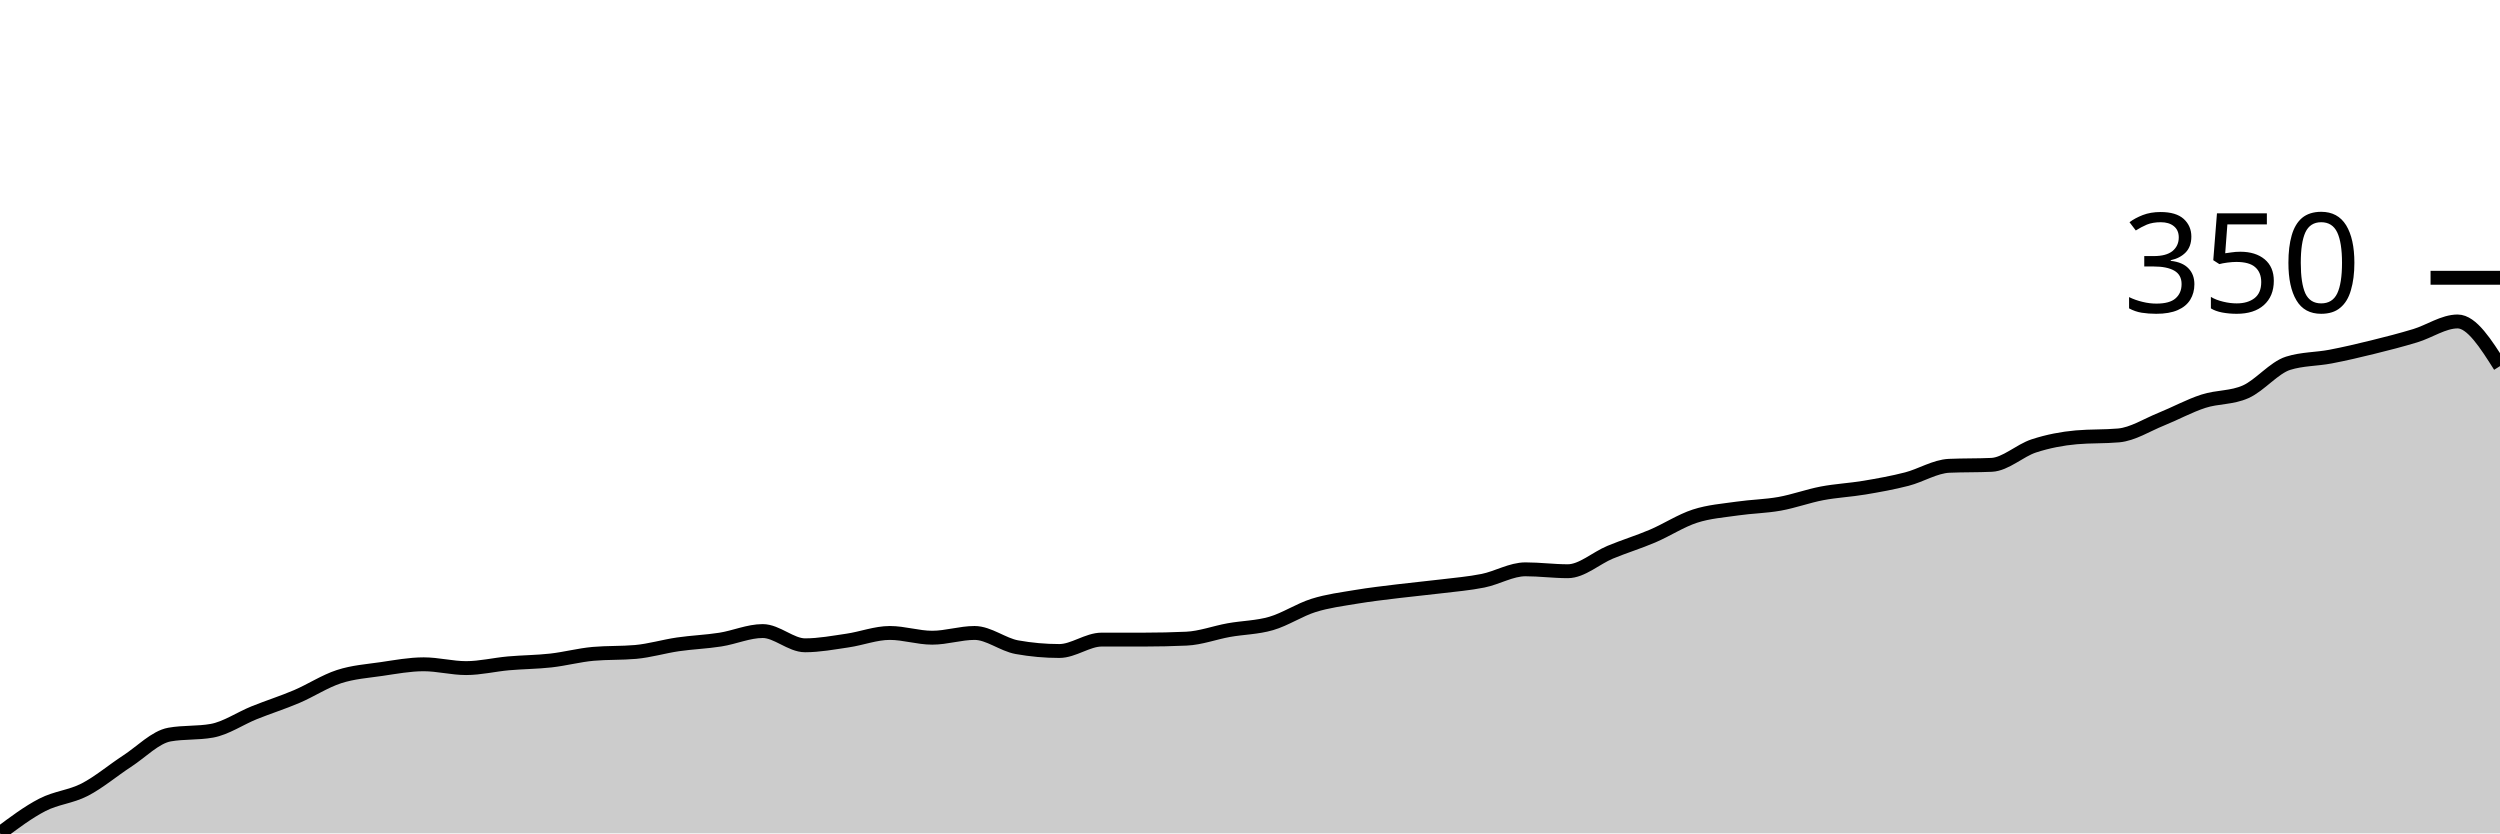
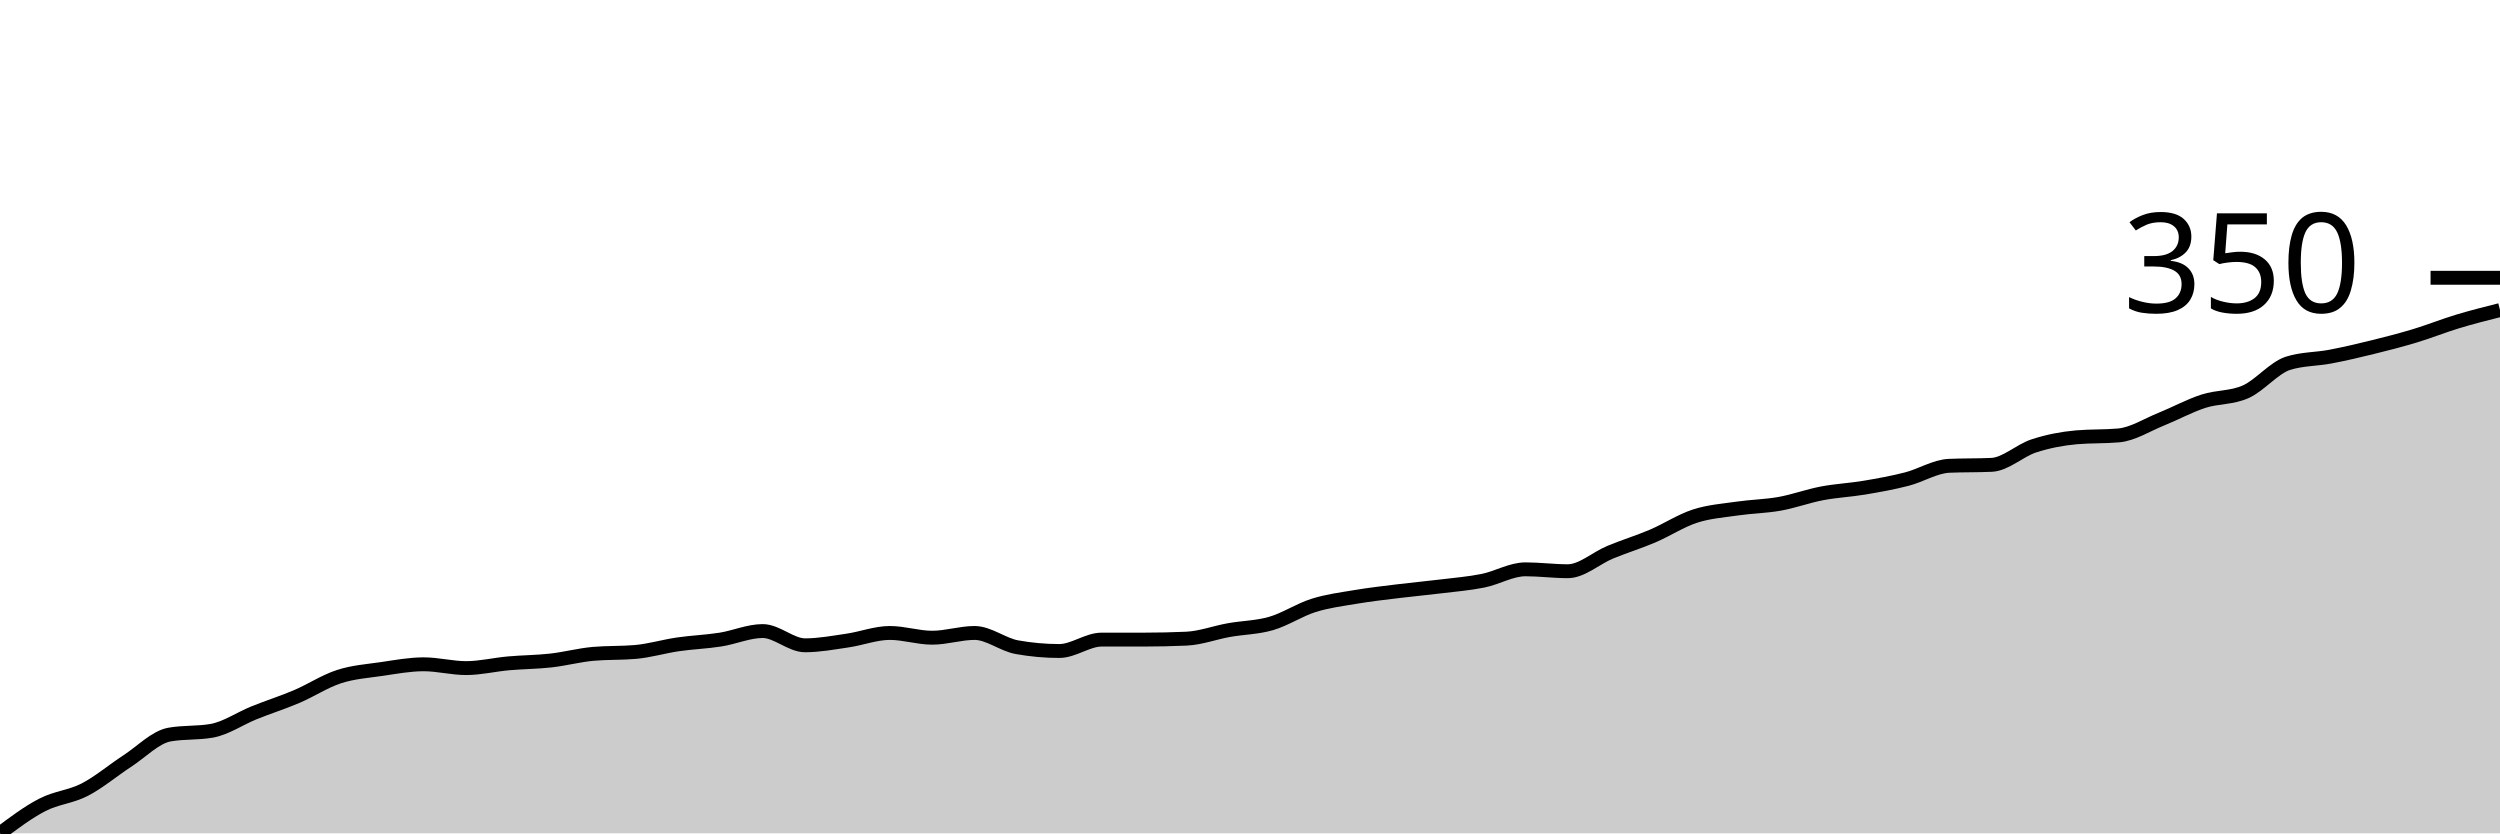
<svg xmlns="http://www.w3.org/2000/svg" viewBox="0 0 180 60">
  <g transform="translate(0,20)">
-     <path class="area" fill="rgba(0, 0, 0, 0.2)" d="M0,40C1.017,39.236,2.034,38.473,3.051,37.949C4.068,37.425,5.085,37.379,6.102,36.855C7.119,36.33,8.136,35.464,9.153,34.803C10.169,34.142,11.186,33.071,12.203,32.889C13.22,32.707,14.237,32.798,15.254,32.615C16.271,32.433,17.288,31.726,18.305,31.316C19.322,30.906,20.339,30.587,21.356,30.154C22.373,29.721,23.39,29.048,24.407,28.718C25.424,28.387,26.441,28.319,27.458,28.171C28.475,28.023,29.492,27.829,30.508,27.829C31.525,27.829,32.542,28.103,33.559,28.103C34.576,28.103,35.593,27.852,36.61,27.761C37.627,27.67,38.644,27.67,39.661,27.556C40.678,27.442,41.695,27.168,42.712,27.077C43.729,26.986,44.746,27.031,45.763,26.94C46.78,26.849,47.797,26.541,48.814,26.393C49.831,26.245,50.847,26.211,51.864,26.051C52.881,25.892,53.898,25.436,54.915,25.436C55.932,25.436,56.949,26.462,57.966,26.462C58.983,26.462,60,26.268,61.017,26.12C62.034,25.972,63.051,25.573,64.068,25.573C65.085,25.573,66.102,25.915,67.119,25.915C68.136,25.915,69.153,25.573,70.169,25.573C71.186,25.573,72.203,26.416,73.22,26.598C74.237,26.781,75.254,26.872,76.271,26.872C77.288,26.872,78.305,26.051,79.322,26.051C80.339,26.051,81.356,26.051,82.373,26.051C83.39,26.051,84.407,26.028,85.424,25.983C86.441,25.937,87.458,25.55,88.475,25.368C89.492,25.185,90.508,25.185,91.525,24.889C92.542,24.593,93.559,23.909,94.576,23.59C95.593,23.271,96.61,23.145,97.627,22.974C98.644,22.803,99.661,22.689,100.678,22.564C101.695,22.439,102.712,22.348,103.729,22.222C104.746,22.097,105.763,22.017,106.78,21.812C107.797,21.607,108.814,20.991,109.831,20.991C110.847,20.991,111.864,21.128,112.881,21.128C113.898,21.128,114.915,20.182,115.932,19.761C116.949,19.339,117.966,19.031,118.983,18.598C120,18.165,121.017,17.493,122.034,17.162C123.051,16.832,124.068,16.764,125.085,16.615C126.102,16.467,127.119,16.456,128.136,16.274C129.153,16.091,130.169,15.715,131.186,15.521C132.203,15.328,133.22,15.282,134.237,15.111C135.254,14.94,136.271,14.758,137.288,14.496C138.305,14.234,139.322,13.584,140.339,13.538C141.356,13.493,142.373,13.516,143.39,13.47C144.407,13.425,145.424,12.433,146.441,12.103C147.458,11.772,148.475,11.578,149.492,11.487C150.508,11.396,151.525,11.442,152.542,11.35C153.559,11.259,154.576,10.598,155.593,10.188C156.61,9.778,157.627,9.219,158.644,8.889C159.661,8.558,160.678,8.661,161.695,8.205C162.712,7.749,163.729,6.473,164.746,6.154C165.763,5.835,166.78,5.869,167.797,5.675C168.814,5.481,169.831,5.242,170.847,4.991C171.864,4.741,172.881,4.479,173.898,4.171C174.915,3.863,175.932,3.145,176.949,3.145C177.966,3.145,178.983,4.752,180,6.359L180,40C178.983,40,177.966,40,176.949,40C175.932,40,174.915,40,173.898,40C172.881,40,171.864,40,170.847,40C169.831,40,168.814,40,167.797,40C166.78,40,165.763,40,164.746,40C163.729,40,162.712,40,161.695,40C160.678,40,159.661,40,158.644,40C157.627,40,156.61,40,155.593,40C154.576,40,153.559,40,152.542,40C151.525,40,150.508,40,149.492,40C148.475,40,147.458,40,146.441,40C145.424,40,144.407,40,143.39,40C142.373,40,141.356,40,140.339,40C139.322,40,138.305,40,137.288,40C136.271,40,135.254,40,134.237,40C133.22,40,132.203,40,131.186,40C130.169,40,129.153,40,128.136,40C127.119,40,126.102,40,125.085,40C124.068,40,123.051,40,122.034,40C121.017,40,120,40,118.983,40C117.966,40,116.949,40,115.932,40C114.915,40,113.898,40,112.881,40C111.864,40,110.847,40,109.831,40C108.814,40,107.797,40,106.78,40C105.763,40,104.746,40,103.729,40C102.712,40,101.695,40,100.678,40C99.661,40,98.644,40,97.627,40C96.61,40,95.593,40,94.576,40C93.559,40,92.542,40,91.525,40C90.508,40,89.492,40,88.475,40C87.458,40,86.441,40,85.424,40C84.407,40,83.39,40,82.373,40C81.356,40,80.339,40,79.322,40C78.305,40,77.288,40,76.271,40C75.254,40,74.237,40,73.22,40C72.203,40,71.186,40,70.169,40C69.153,40,68.136,40,67.119,40C66.102,40,65.085,40,64.068,40C63.051,40,62.034,40,61.017,40C60,40,58.983,40,57.966,40C56.949,40,55.932,40,54.915,40C53.898,40,52.881,40,51.864,40C50.847,40,49.831,40,48.814,40C47.797,40,46.78,40,45.763,40C44.746,40,43.729,40,42.712,40C41.695,40,40.678,40,39.661,40C38.644,40,37.627,40,36.61,40C35.593,40,34.576,40,33.559,40C32.542,40,31.525,40,30.508,40C29.492,40,28.475,40,27.458,40C26.441,40,25.424,40,24.407,40C23.39,40,22.373,40,21.356,40C20.339,40,19.322,40,18.305,40C17.288,40,16.271,40,15.254,40C14.237,40,13.22,40,12.203,40C11.186,40,10.169,40,9.153,40C8.136,40,7.119,40,6.102,40C5.085,40,4.068,40,3.051,40C2.034,40,1.017,40,0,40Z" />
-     <path class="line" stroke="black" fill="none" d="M0,40C1.017,39.236,2.034,38.473,3.051,37.949C4.068,37.425,5.085,37.379,6.102,36.855C7.119,36.33,8.136,35.464,9.153,34.803C10.169,34.142,11.186,33.071,12.203,32.889C13.22,32.707,14.237,32.798,15.254,32.615C16.271,32.433,17.288,31.726,18.305,31.316C19.322,30.906,20.339,30.587,21.356,30.154C22.373,29.721,23.39,29.048,24.407,28.718C25.424,28.387,26.441,28.319,27.458,28.171C28.475,28.023,29.492,27.829,30.508,27.829C31.525,27.829,32.542,28.103,33.559,28.103C34.576,28.103,35.593,27.852,36.61,27.761C37.627,27.67,38.644,27.67,39.661,27.556C40.678,27.442,41.695,27.168,42.712,27.077C43.729,26.986,44.746,27.031,45.763,26.94C46.78,26.849,47.797,26.541,48.814,26.393C49.831,26.245,50.847,26.211,51.864,26.051C52.881,25.892,53.898,25.436,54.915,25.436C55.932,25.436,56.949,26.462,57.966,26.462C58.983,26.462,60,26.268,61.017,26.12C62.034,25.972,63.051,25.573,64.068,25.573C65.085,25.573,66.102,25.915,67.119,25.915C68.136,25.915,69.153,25.573,70.169,25.573C71.186,25.573,72.203,26.416,73.22,26.598C74.237,26.781,75.254,26.872,76.271,26.872C77.288,26.872,78.305,26.051,79.322,26.051C80.339,26.051,81.356,26.051,82.373,26.051C83.39,26.051,84.407,26.028,85.424,25.983C86.441,25.937,87.458,25.55,88.475,25.368C89.492,25.185,90.508,25.185,91.525,24.889C92.542,24.593,93.559,23.909,94.576,23.59C95.593,23.271,96.61,23.145,97.627,22.974C98.644,22.803,99.661,22.689,100.678,22.564C101.695,22.439,102.712,22.348,103.729,22.222C104.746,22.097,105.763,22.017,106.78,21.812C107.797,21.607,108.814,20.991,109.831,20.991C110.847,20.991,111.864,21.128,112.881,21.128C113.898,21.128,114.915,20.182,115.932,19.761C116.949,19.339,117.966,19.031,118.983,18.598C120,18.165,121.017,17.493,122.034,17.162C123.051,16.832,124.068,16.764,125.085,16.615C126.102,16.467,127.119,16.456,128.136,16.274C129.153,16.091,130.169,15.715,131.186,15.521C132.203,15.328,133.22,15.282,134.237,15.111C135.254,14.94,136.271,14.758,137.288,14.496C138.305,14.234,139.322,13.584,140.339,13.538C141.356,13.493,142.373,13.516,143.39,13.47C144.407,13.425,145.424,12.433,146.441,12.103C147.458,11.772,148.475,11.578,149.492,11.487C150.508,11.396,151.525,11.442,152.542,11.35C153.559,11.259,154.576,10.598,155.593,10.188C156.61,9.778,157.627,9.219,158.644,8.889C159.661,8.558,160.678,8.661,161.695,8.205C162.712,7.749,163.729,6.473,164.746,6.154C165.763,5.835,166.78,5.869,167.797,5.675C168.814,5.481,169.831,5.242,170.847,4.991C171.864,4.741,172.881,4.479,173.898,4.171C174.915,3.863,175.932,3.145,176.949,3.145C177.966,3.145,178.983,4.752,180,6.359" />
+     <path class="area" fill="rgba(0, 0, 0, 0.2)" d="M0,40C1.017,39.236,2.034,38.473,3.051,37.949C4.068,37.425,5.085,37.379,6.102,36.855C7.119,36.33,8.136,35.464,9.153,34.803C10.169,34.142,11.186,33.071,12.203,32.889C13.22,32.707,14.237,32.798,15.254,32.615C16.271,32.433,17.288,31.726,18.305,31.316C19.322,30.906,20.339,30.587,21.356,30.154C22.373,29.721,23.39,29.048,24.407,28.718C25.424,28.387,26.441,28.319,27.458,28.171C28.475,28.023,29.492,27.829,30.508,27.829C31.525,27.829,32.542,28.103,33.559,28.103C34.576,28.103,35.593,27.852,36.61,27.761C37.627,27.67,38.644,27.67,39.661,27.556C40.678,27.442,41.695,27.168,42.712,27.077C43.729,26.986,44.746,27.031,45.763,26.94C46.78,26.849,47.797,26.541,48.814,26.393C49.831,26.245,50.847,26.211,51.864,26.051C52.881,25.892,53.898,25.436,54.915,25.436C55.932,25.436,56.949,26.462,57.966,26.462C58.983,26.462,60,26.268,61.017,26.12C62.034,25.972,63.051,25.573,64.068,25.573C65.085,25.573,66.102,25.915,67.119,25.915C68.136,25.915,69.153,25.573,70.169,25.573C71.186,25.573,72.203,26.416,73.22,26.598C74.237,26.781,75.254,26.872,76.271,26.872C77.288,26.872,78.305,26.051,79.322,26.051C80.339,26.051,81.356,26.051,82.373,26.051C83.39,26.051,84.407,26.028,85.424,25.983C86.441,25.937,87.458,25.55,88.475,25.368C89.492,25.185,90.508,25.185,91.525,24.889C92.542,24.593,93.559,23.909,94.576,23.59C95.593,23.271,96.61,23.145,97.627,22.974C98.644,22.803,99.661,22.689,100.678,22.564C101.695,22.439,102.712,22.348,103.729,22.222C104.746,22.097,105.763,22.017,106.78,21.812C107.797,21.607,108.814,20.991,109.831,20.991C110.847,20.991,111.864,21.128,112.881,21.128C113.898,21.128,114.915,20.182,115.932,19.761C116.949,19.339,117.966,19.031,118.983,18.598C120,18.165,121.017,17.493,122.034,17.162C123.051,16.832,124.068,16.764,125.085,16.615C126.102,16.467,127.119,16.456,128.136,16.274C129.153,16.091,130.169,15.715,131.186,15.521C132.203,15.328,133.22,15.282,134.237,15.111C135.254,14.94,136.271,14.758,137.288,14.496C138.305,14.234,139.322,13.584,140.339,13.538C141.356,13.493,142.373,13.516,143.39,13.47C144.407,13.425,145.424,12.433,146.441,12.103C147.458,11.772,148.475,11.578,149.492,11.487C150.508,11.396,151.525,11.442,152.542,11.35C153.559,11.259,154.576,10.598,155.593,10.188C156.61,9.778,157.627,9.219,158.644,8.889C159.661,8.558,160.678,8.661,161.695,8.205C162.712,7.749,163.729,6.473,164.746,6.154C165.763,5.835,166.78,5.869,167.797,5.675C168.814,5.481,169.831,5.242,170.847,4.991C171.864,4.741,172.881,4.479,173.898,4.171C174.915,3.863,175.932,3.453,176.949,3.145C177.966,2.838,178.983,2.581,180,2.325L180,40C178.983,40,177.966,40,176.949,40C175.932,40,174.915,40,173.898,40C172.881,40,171.864,40,170.847,40C169.831,40,168.814,40,167.797,40C166.78,40,165.763,40,164.746,40C163.729,40,162.712,40,161.695,40C160.678,40,159.661,40,158.644,40C157.627,40,156.61,40,155.593,40C154.576,40,153.559,40,152.542,40C151.525,40,150.508,40,149.492,40C148.475,40,147.458,40,146.441,40C145.424,40,144.407,40,143.39,40C142.373,40,141.356,40,140.339,40C139.322,40,138.305,40,137.288,40C136.271,40,135.254,40,134.237,40C133.22,40,132.203,40,131.186,40C130.169,40,129.153,40,128.136,40C127.119,40,126.102,40,125.085,40C124.068,40,123.051,40,122.034,40C121.017,40,120,40,118.983,40C117.966,40,116.949,40,115.932,40C114.915,40,113.898,40,112.881,40C111.864,40,110.847,40,109.831,40C108.814,40,107.797,40,106.78,40C105.763,40,104.746,40,103.729,40C102.712,40,101.695,40,100.678,40C99.661,40,98.644,40,97.627,40C96.61,40,95.593,40,94.576,40C93.559,40,92.542,40,91.525,40C90.508,40,89.492,40,88.475,40C87.458,40,86.441,40,85.424,40C84.407,40,83.39,40,82.373,40C81.356,40,80.339,40,79.322,40C78.305,40,77.288,40,76.271,40C75.254,40,74.237,40,73.22,40C72.203,40,71.186,40,70.169,40C69.153,40,68.136,40,67.119,40C66.102,40,65.085,40,64.068,40C63.051,40,62.034,40,61.017,40C60,40,58.983,40,57.966,40C56.949,40,55.932,40,54.915,40C53.898,40,52.881,40,51.864,40C50.847,40,49.831,40,48.814,40C47.797,40,46.78,40,45.763,40C44.746,40,43.729,40,42.712,40C41.695,40,40.678,40,39.661,40C38.644,40,37.627,40,36.61,40C35.593,40,34.576,40,33.559,40C32.542,40,31.525,40,30.508,40C29.492,40,28.475,40,27.458,40C26.441,40,25.424,40,24.407,40C23.39,40,22.373,40,21.356,40C20.339,40,19.322,40,18.305,40C17.288,40,16.271,40,15.254,40C14.237,40,13.22,40,12.203,40C11.186,40,10.169,40,9.153,40C8.136,40,7.119,40,6.102,40C5.085,40,4.068,40,3.051,40C2.034,40,1.017,40,0,40Z" />
+     <path class="line" stroke="black" fill="none" d="M0,40C1.017,39.236,2.034,38.473,3.051,37.949C4.068,37.425,5.085,37.379,6.102,36.855C7.119,36.33,8.136,35.464,9.153,34.803C10.169,34.142,11.186,33.071,12.203,32.889C13.22,32.707,14.237,32.798,15.254,32.615C16.271,32.433,17.288,31.726,18.305,31.316C19.322,30.906,20.339,30.587,21.356,30.154C22.373,29.721,23.39,29.048,24.407,28.718C25.424,28.387,26.441,28.319,27.458,28.171C28.475,28.023,29.492,27.829,30.508,27.829C31.525,27.829,32.542,28.103,33.559,28.103C34.576,28.103,35.593,27.852,36.61,27.761C37.627,27.67,38.644,27.67,39.661,27.556C40.678,27.442,41.695,27.168,42.712,27.077C43.729,26.986,44.746,27.031,45.763,26.94C46.78,26.849,47.797,26.541,48.814,26.393C49.831,26.245,50.847,26.211,51.864,26.051C52.881,25.892,53.898,25.436,54.915,25.436C55.932,25.436,56.949,26.462,57.966,26.462C58.983,26.462,60,26.268,61.017,26.12C62.034,25.972,63.051,25.573,64.068,25.573C65.085,25.573,66.102,25.915,67.119,25.915C68.136,25.915,69.153,25.573,70.169,25.573C71.186,25.573,72.203,26.416,73.22,26.598C74.237,26.781,75.254,26.872,76.271,26.872C77.288,26.872,78.305,26.051,79.322,26.051C80.339,26.051,81.356,26.051,82.373,26.051C83.39,26.051,84.407,26.028,85.424,25.983C86.441,25.937,87.458,25.55,88.475,25.368C89.492,25.185,90.508,25.185,91.525,24.889C92.542,24.593,93.559,23.909,94.576,23.59C95.593,23.271,96.61,23.145,97.627,22.974C98.644,22.803,99.661,22.689,100.678,22.564C101.695,22.439,102.712,22.348,103.729,22.222C104.746,22.097,105.763,22.017,106.78,21.812C107.797,21.607,108.814,20.991,109.831,20.991C110.847,20.991,111.864,21.128,112.881,21.128C113.898,21.128,114.915,20.182,115.932,19.761C116.949,19.339,117.966,19.031,118.983,18.598C120,18.165,121.017,17.493,122.034,17.162C123.051,16.832,124.068,16.764,125.085,16.615C126.102,16.467,127.119,16.456,128.136,16.274C129.153,16.091,130.169,15.715,131.186,15.521C132.203,15.328,133.22,15.282,134.237,15.111C135.254,14.94,136.271,14.758,137.288,14.496C138.305,14.234,139.322,13.584,140.339,13.538C141.356,13.493,142.373,13.516,143.39,13.47C144.407,13.425,145.424,12.433,146.441,12.103C147.458,11.772,148.475,11.578,149.492,11.487C150.508,11.396,151.525,11.442,152.542,11.35C153.559,11.259,154.576,10.598,155.593,10.188C156.61,9.778,157.627,9.219,158.644,8.889C159.661,8.558,160.678,8.661,161.695,8.205C162.712,7.749,163.729,6.473,164.746,6.154C165.763,5.835,166.78,5.869,167.797,5.675C168.814,5.481,169.831,5.242,170.847,4.991C171.864,4.741,172.881,4.479,173.898,4.171C174.915,3.863,175.932,3.453,176.949,3.145C177.966,2.838,178.983,2.581,180,2.325" />
    <path class="axis-ceiling" stroke-width="1" stroke="black" fill="none" d="M175,0L180,0" />
    <text class="axis-ceiling-label" font-family="sans-serif" text-anchor="end" font-size="10px" x="170" y="2.5">350</text>
  </g>
</svg>
